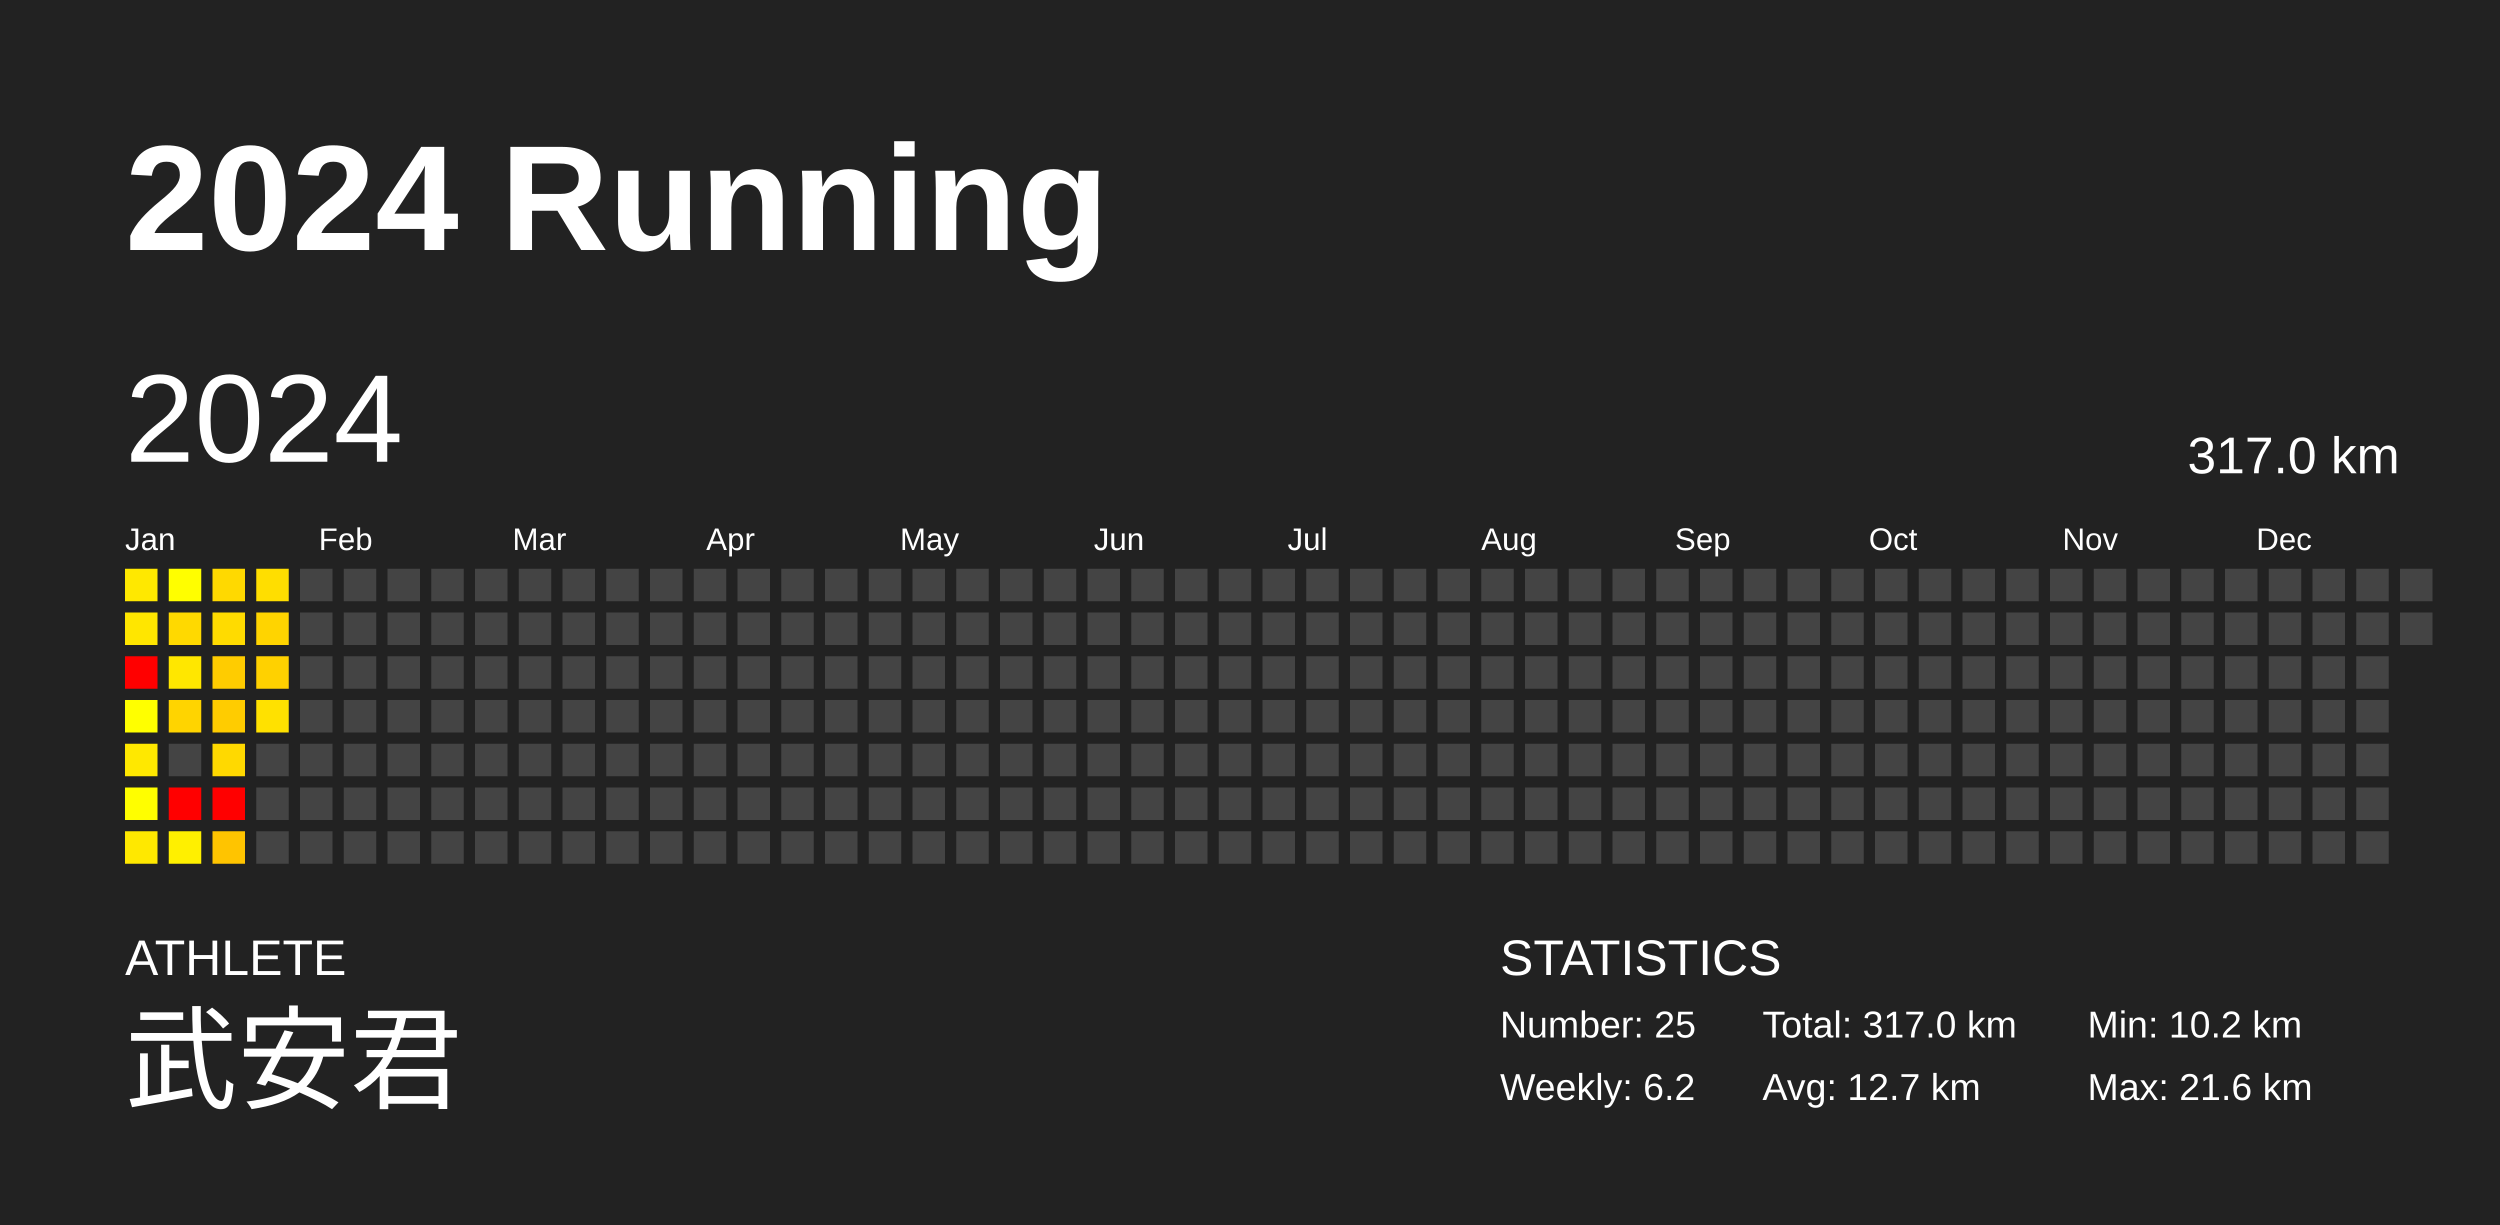
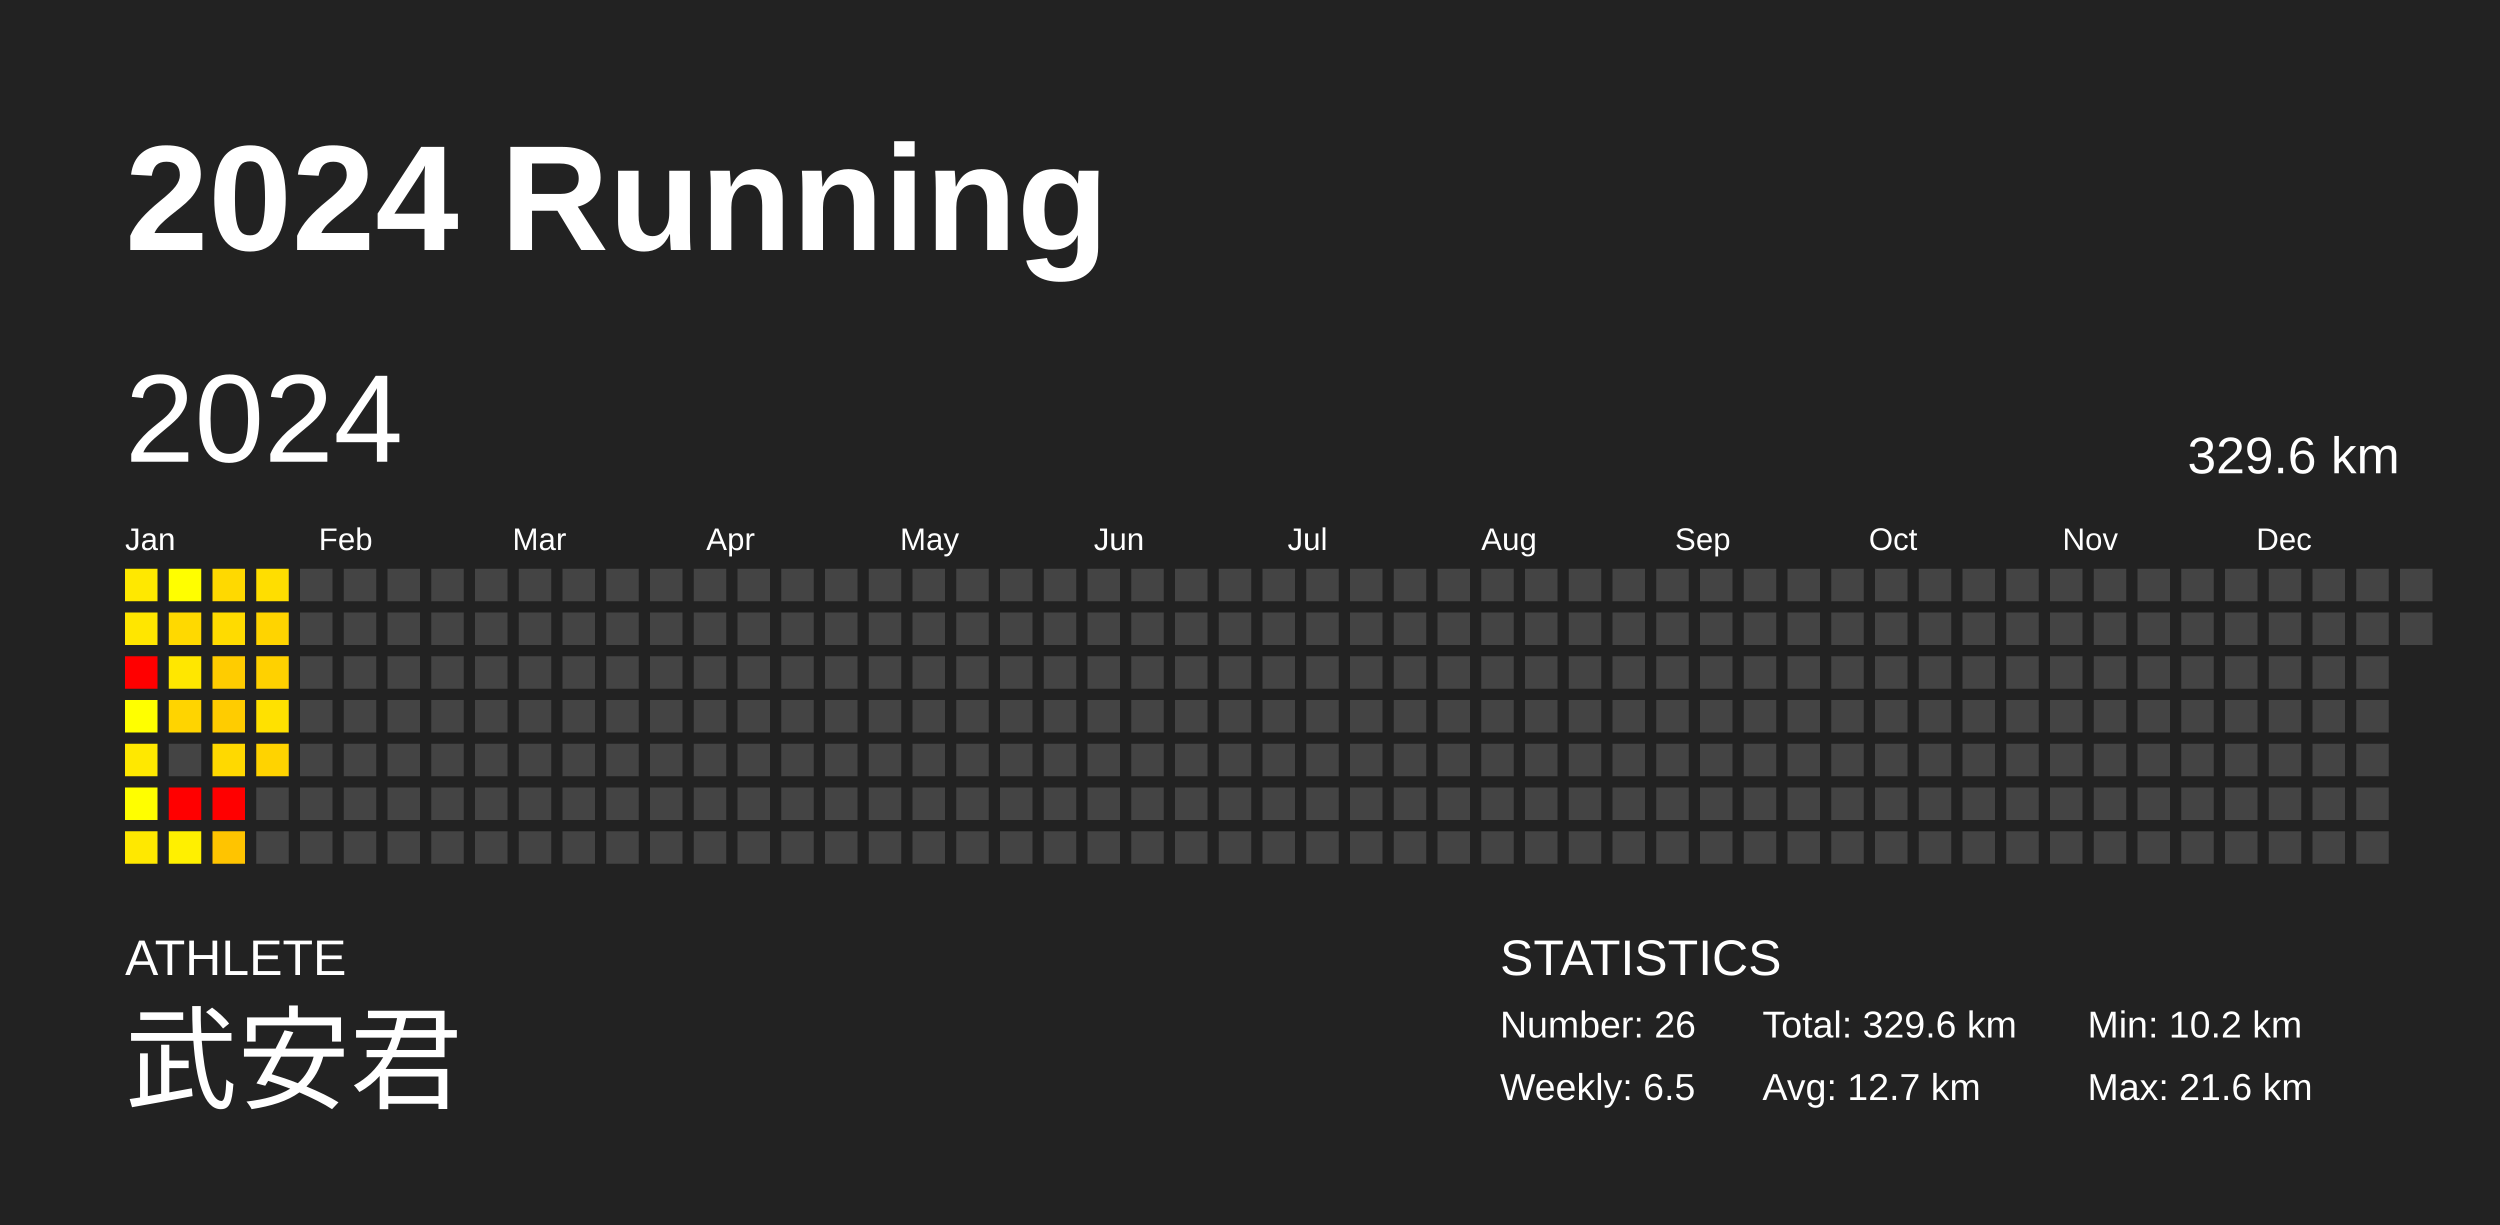
<svg xmlns="http://www.w3.org/2000/svg" baseProfile="full" height="98mm" version="1.1" viewBox="0,0,200,98" width="200mm">
  <defs />
  <rect fill="#222222" height="98" width="200" x="0" y="0" />
  <text fill="#FFFFFF" style="font-size:12px; font-family:Arial; font-weight:bold;" x="10" y="20">2024 Running</text>
  <text fill="#FFFFFF" style="font-size:4px; font-family:Arial" x="10" y="78">ATHLETE</text>
  <text fill="#FFFFFF" style="font-size:9px; font-family:Arial" x="10" y="88">武安君</text>
  <text fill="#FFFFFF" style="font-size:4px; font-family:Arial" x="120" y="78">STATISTICS</text>
-   <text fill="#FFFFFF" style="font-size:3px; font-family:Arial" x="120" y="83">Number: 25</text>
-   <text fill="#FFFFFF" style="font-size:3px; font-family:Arial" x="120" y="88">Weekly: 6.2</text>
-   <text fill="#FFFFFF" style="font-size:3px; font-family:Arial" x="141" y="83">Total: 317.0 km</text>
+   <text fill="#FFFFFF" style="font-size:3px; font-family:Arial" x="120" y="83">Number: 26</text>
+   <text fill="#FFFFFF" style="font-size:3px; font-family:Arial" x="120" y="88">Weekly: 6.5</text>
+   <text fill="#FFFFFF" style="font-size:3px; font-family:Arial" x="141" y="83">Total: 329.6 km</text>
  <text fill="#FFFFFF" style="font-size:3px; font-family:Arial" x="141" y="88">Avg: 12.7 km</text>
  <text fill="#FFFFFF" style="font-size:3px; font-family:Arial" x="167" y="83">Min: 10.2 km</text>
  <text fill="#FFFFFF" style="font-size:3px; font-family:Arial" x="167" y="88">Max: 21.6 km</text>
  <text dominant-baseline="hanging" fill="#FFFFFF" style="font-size:10.0px; font-family:Arial;" x="10" y="30">2024</text>
-   <text dominant-baseline="hanging" fill="#FFFFFF" style="font-size:4.125px; font-family:Arial;" x="175" y="35">317.0 km</text>
+   <text dominant-baseline="hanging" fill="#FFFFFF" style="font-size:4.125px; font-family:Arial;" x="175" y="35">329.6 km</text>
  <text fill="#FFFFFF" style="font-size:2.5px; font-family:Arial" x="10.0" y="44">Jan</text>
  <text fill="#FFFFFF" style="font-size:2.5px; font-family:Arial" x="25.5" y="44">Feb</text>
  <text fill="#FFFFFF" style="font-size:2.5px; font-family:Arial" x="41.0" y="44">Mar</text>
  <text fill="#FFFFFF" style="font-size:2.5px; font-family:Arial" x="56.5" y="44">Apr</text>
  <text fill="#FFFFFF" style="font-size:2.5px; font-family:Arial" x="72.0" y="44">May</text>
  <text fill="#FFFFFF" style="font-size:2.5px; font-family:Arial" x="87.5" y="44">Jun</text>
  <text fill="#FFFFFF" style="font-size:2.5px; font-family:Arial" x="103.0" y="44">Jul</text>
  <text fill="#FFFFFF" style="font-size:2.5px; font-family:Arial" x="118.5" y="44">Aug</text>
  <text fill="#FFFFFF" style="font-size:2.5px; font-family:Arial" x="134.0" y="44">Sep</text>
  <text fill="#FFFFFF" style="font-size:2.5px; font-family:Arial" x="149.5" y="44">Oct</text>
  <text fill="#FFFFFF" style="font-size:2.5px; font-family:Arial" x="165.0" y="44">Nov</text>
  <text fill="#FFFFFF" style="font-size:2.5px; font-family:Arial" x="180.5" y="44">Dec</text>
  <rect fill="#ffe800" height="2.6" width="2.6" x="10.0" y="45.5" />
  <rect fill="#ffe600" height="2.6" width="2.6" x="10.0" y="49.0" />
  <rect fill="red" height="2.6" width="2.6" x="10.0" y="52.5" />
  <rect fill="#ffff00" height="2.6" width="2.6" x="10.0" y="56.0" />
  <rect fill="#ffe800" height="2.6" width="2.6" x="10.0" y="59.5" />
  <rect fill="#fffe00" height="2.6" width="2.6" x="10.0" y="63.0" />
  <rect fill="#ffe800" height="2.6" width="2.6" x="10.0" y="66.5" />
  <rect fill="#fffe00" height="2.6" width="2.6" x="13.5" y="45.5" />
  <rect fill="#ffd900" height="2.6" width="2.6" x="13.5" y="49.0" />
  <rect fill="#ffe700" height="2.6" width="2.6" x="13.5" y="52.5" />
  <rect fill="#ffd400" height="2.6" width="2.6" x="13.5" y="56.0" />
  <rect fill="#444444" height="2.6" width="2.6" x="13.5" y="59.5" />
  <rect fill="red" height="2.6" width="2.6" x="13.5" y="63.0" />
  <rect fill="#fff000" height="2.6" width="2.6" x="13.5" y="66.5" />
  <rect fill="#ffd900" height="2.6" width="2.6" x="17.0" y="45.5" />
  <rect fill="#ffdb00" height="2.6" width="2.6" x="17.0" y="49.0" />
  <rect fill="#ffcc00" height="2.6" width="2.6" x="17.0" y="52.5" />
  <rect fill="#ffcc00" height="2.6" width="2.6" x="17.0" y="56.0" />
  <rect fill="#ffd900" height="2.6" width="2.6" x="17.0" y="59.5" />
  <rect fill="red" height="2.6" width="2.6" x="17.0" y="63.0" />
  <rect fill="#ffc400" height="2.6" width="2.6" x="17.0" y="66.5" />
  <rect fill="#ffde00" height="2.6" width="2.6" x="20.5" y="45.5" />
  <rect fill="#ffd400" height="2.6" width="2.6" x="20.5" y="49.0" />
  <rect fill="#ffd100" height="2.6" width="2.6" x="20.5" y="52.5" />
  <rect fill="#ffe100" height="2.6" width="2.6" x="20.5" y="56.0" />
-   <rect fill="#444444" height="2.6" width="2.6" x="20.5" y="59.5" />
+   <rect fill="#ffd300" height="2.6" width="2.6" x="20.5" y="59.5" />
  <rect fill="#444444" height="2.6" width="2.6" x="20.5" y="63.0" />
  <rect fill="#444444" height="2.6" width="2.6" x="20.5" y="66.5" />
  <rect fill="#444444" height="2.6" width="2.6" x="24.0" y="45.5" />
  <rect fill="#444444" height="2.6" width="2.6" x="24.0" y="49.0" />
  <rect fill="#444444" height="2.6" width="2.6" x="24.0" y="52.5" />
  <rect fill="#444444" height="2.6" width="2.6" x="24.0" y="56.0" />
  <rect fill="#444444" height="2.6" width="2.6" x="24.0" y="59.5" />
  <rect fill="#444444" height="2.6" width="2.6" x="24.0" y="63.0" />
  <rect fill="#444444" height="2.6" width="2.6" x="24.0" y="66.5" />
  <rect fill="#444444" height="2.6" width="2.6" x="27.5" y="45.5" />
  <rect fill="#444444" height="2.6" width="2.6" x="27.5" y="49.0" />
  <rect fill="#444444" height="2.6" width="2.6" x="27.5" y="52.5" />
  <rect fill="#444444" height="2.6" width="2.6" x="27.5" y="56.0" />
  <rect fill="#444444" height="2.6" width="2.6" x="27.5" y="59.5" />
  <rect fill="#444444" height="2.6" width="2.6" x="27.5" y="63.0" />
  <rect fill="#444444" height="2.6" width="2.6" x="27.5" y="66.5" />
  <rect fill="#444444" height="2.6" width="2.6" x="31.0" y="45.5" />
  <rect fill="#444444" height="2.6" width="2.6" x="31.0" y="49.0" />
  <rect fill="#444444" height="2.6" width="2.6" x="31.0" y="52.5" />
  <rect fill="#444444" height="2.6" width="2.6" x="31.0" y="56.0" />
  <rect fill="#444444" height="2.6" width="2.6" x="31.0" y="59.5" />
  <rect fill="#444444" height="2.6" width="2.6" x="31.0" y="63.0" />
  <rect fill="#444444" height="2.6" width="2.6" x="31.0" y="66.5" />
  <rect fill="#444444" height="2.6" width="2.6" x="34.5" y="45.5" />
  <rect fill="#444444" height="2.6" width="2.6" x="34.5" y="49.0" />
  <rect fill="#444444" height="2.6" width="2.6" x="34.5" y="52.5" />
  <rect fill="#444444" height="2.6" width="2.6" x="34.5" y="56.0" />
  <rect fill="#444444" height="2.6" width="2.6" x="34.5" y="59.5" />
  <rect fill="#444444" height="2.6" width="2.6" x="34.5" y="63.0" />
  <rect fill="#444444" height="2.6" width="2.6" x="34.5" y="66.5" />
  <rect fill="#444444" height="2.6" width="2.6" x="38.0" y="45.5" />
  <rect fill="#444444" height="2.6" width="2.6" x="38.0" y="49.0" />
  <rect fill="#444444" height="2.6" width="2.6" x="38.0" y="52.5" />
  <rect fill="#444444" height="2.6" width="2.6" x="38.0" y="56.0" />
  <rect fill="#444444" height="2.6" width="2.6" x="38.0" y="59.5" />
  <rect fill="#444444" height="2.6" width="2.6" x="38.0" y="63.0" />
  <rect fill="#444444" height="2.6" width="2.6" x="38.0" y="66.5" />
  <rect fill="#444444" height="2.6" width="2.6" x="41.5" y="45.5" />
  <rect fill="#444444" height="2.6" width="2.6" x="41.5" y="49.0" />
  <rect fill="#444444" height="2.6" width="2.6" x="41.5" y="52.5" />
  <rect fill="#444444" height="2.6" width="2.6" x="41.5" y="56.0" />
  <rect fill="#444444" height="2.6" width="2.6" x="41.5" y="59.5" />
  <rect fill="#444444" height="2.6" width="2.6" x="41.5" y="63.0" />
  <rect fill="#444444" height="2.6" width="2.6" x="41.5" y="66.5" />
  <rect fill="#444444" height="2.6" width="2.6" x="45.0" y="45.5" />
  <rect fill="#444444" height="2.6" width="2.6" x="45.0" y="49.0" />
  <rect fill="#444444" height="2.6" width="2.6" x="45.0" y="52.5" />
  <rect fill="#444444" height="2.6" width="2.6" x="45.0" y="56.0" />
  <rect fill="#444444" height="2.6" width="2.6" x="45.0" y="59.5" />
  <rect fill="#444444" height="2.6" width="2.6" x="45.0" y="63.0" />
  <rect fill="#444444" height="2.6" width="2.6" x="45.0" y="66.5" />
  <rect fill="#444444" height="2.6" width="2.6" x="48.5" y="45.5" />
  <rect fill="#444444" height="2.6" width="2.6" x="48.5" y="49.0" />
  <rect fill="#444444" height="2.6" width="2.6" x="48.5" y="52.5" />
  <rect fill="#444444" height="2.6" width="2.6" x="48.5" y="56.0" />
  <rect fill="#444444" height="2.6" width="2.6" x="48.5" y="59.5" />
  <rect fill="#444444" height="2.6" width="2.6" x="48.5" y="63.0" />
  <rect fill="#444444" height="2.6" width="2.6" x="48.5" y="66.5" />
  <rect fill="#444444" height="2.6" width="2.6" x="52.0" y="45.5" />
  <rect fill="#444444" height="2.6" width="2.6" x="52.0" y="49.0" />
  <rect fill="#444444" height="2.6" width="2.6" x="52.0" y="52.5" />
  <rect fill="#444444" height="2.6" width="2.6" x="52.0" y="56.0" />
  <rect fill="#444444" height="2.6" width="2.6" x="52.0" y="59.5" />
  <rect fill="#444444" height="2.6" width="2.6" x="52.0" y="63.0" />
  <rect fill="#444444" height="2.6" width="2.6" x="52.0" y="66.5" />
  <rect fill="#444444" height="2.6" width="2.6" x="55.5" y="45.5" />
  <rect fill="#444444" height="2.6" width="2.6" x="55.5" y="49.0" />
  <rect fill="#444444" height="2.6" width="2.6" x="55.5" y="52.5" />
  <rect fill="#444444" height="2.6" width="2.6" x="55.5" y="56.0" />
  <rect fill="#444444" height="2.6" width="2.6" x="55.5" y="59.5" />
  <rect fill="#444444" height="2.6" width="2.6" x="55.5" y="63.0" />
  <rect fill="#444444" height="2.6" width="2.6" x="55.5" y="66.5" />
  <rect fill="#444444" height="2.6" width="2.6" x="59.0" y="45.5" />
  <rect fill="#444444" height="2.6" width="2.6" x="59.0" y="49.0" />
  <rect fill="#444444" height="2.6" width="2.6" x="59.0" y="52.5" />
  <rect fill="#444444" height="2.6" width="2.6" x="59.0" y="56.0" />
  <rect fill="#444444" height="2.6" width="2.6" x="59.0" y="59.5" />
  <rect fill="#444444" height="2.6" width="2.6" x="59.0" y="63.0" />
  <rect fill="#444444" height="2.6" width="2.6" x="59.0" y="66.5" />
  <rect fill="#444444" height="2.6" width="2.6" x="62.5" y="45.5" />
  <rect fill="#444444" height="2.6" width="2.6" x="62.5" y="49.0" />
  <rect fill="#444444" height="2.6" width="2.6" x="62.5" y="52.5" />
  <rect fill="#444444" height="2.6" width="2.6" x="62.5" y="56.0" />
  <rect fill="#444444" height="2.6" width="2.6" x="62.5" y="59.5" />
  <rect fill="#444444" height="2.6" width="2.6" x="62.5" y="63.0" />
  <rect fill="#444444" height="2.6" width="2.6" x="62.5" y="66.5" />
  <rect fill="#444444" height="2.6" width="2.6" x="66.0" y="45.5" />
  <rect fill="#444444" height="2.6" width="2.6" x="66.0" y="49.0" />
  <rect fill="#444444" height="2.6" width="2.6" x="66.0" y="52.5" />
  <rect fill="#444444" height="2.6" width="2.6" x="66.0" y="56.0" />
  <rect fill="#444444" height="2.6" width="2.6" x="66.0" y="59.5" />
  <rect fill="#444444" height="2.6" width="2.6" x="66.0" y="63.0" />
  <rect fill="#444444" height="2.6" width="2.6" x="66.0" y="66.5" />
  <rect fill="#444444" height="2.6" width="2.6" x="69.5" y="45.5" />
  <rect fill="#444444" height="2.6" width="2.6" x="69.5" y="49.0" />
  <rect fill="#444444" height="2.6" width="2.6" x="69.5" y="52.5" />
  <rect fill="#444444" height="2.6" width="2.6" x="69.5" y="56.0" />
  <rect fill="#444444" height="2.6" width="2.6" x="69.5" y="59.5" />
  <rect fill="#444444" height="2.6" width="2.6" x="69.5" y="63.0" />
  <rect fill="#444444" height="2.6" width="2.6" x="69.5" y="66.5" />
  <rect fill="#444444" height="2.6" width="2.6" x="73.0" y="45.5" />
  <rect fill="#444444" height="2.6" width="2.6" x="73.0" y="49.0" />
  <rect fill="#444444" height="2.6" width="2.6" x="73.0" y="52.5" />
  <rect fill="#444444" height="2.6" width="2.6" x="73.0" y="56.0" />
  <rect fill="#444444" height="2.6" width="2.6" x="73.0" y="59.5" />
  <rect fill="#444444" height="2.6" width="2.6" x="73.0" y="63.0" />
  <rect fill="#444444" height="2.6" width="2.6" x="73.0" y="66.5" />
  <rect fill="#444444" height="2.6" width="2.6" x="76.5" y="45.5" />
  <rect fill="#444444" height="2.6" width="2.6" x="76.5" y="49.0" />
  <rect fill="#444444" height="2.6" width="2.6" x="76.5" y="52.5" />
  <rect fill="#444444" height="2.6" width="2.6" x="76.5" y="56.0" />
  <rect fill="#444444" height="2.6" width="2.6" x="76.5" y="59.5" />
  <rect fill="#444444" height="2.6" width="2.6" x="76.5" y="63.0" />
  <rect fill="#444444" height="2.6" width="2.6" x="76.5" y="66.5" />
  <rect fill="#444444" height="2.6" width="2.6" x="80.0" y="45.5" />
  <rect fill="#444444" height="2.6" width="2.6" x="80.0" y="49.0" />
  <rect fill="#444444" height="2.6" width="2.6" x="80.0" y="52.5" />
  <rect fill="#444444" height="2.6" width="2.6" x="80.0" y="56.0" />
  <rect fill="#444444" height="2.6" width="2.6" x="80.0" y="59.5" />
  <rect fill="#444444" height="2.6" width="2.6" x="80.0" y="63.0" />
  <rect fill="#444444" height="2.6" width="2.6" x="80.0" y="66.5" />
  <rect fill="#444444" height="2.6" width="2.6" x="83.5" y="45.5" />
  <rect fill="#444444" height="2.6" width="2.6" x="83.5" y="49.0" />
  <rect fill="#444444" height="2.6" width="2.6" x="83.5" y="52.5" />
  <rect fill="#444444" height="2.6" width="2.6" x="83.5" y="56.0" />
  <rect fill="#444444" height="2.6" width="2.6" x="83.5" y="59.5" />
  <rect fill="#444444" height="2.6" width="2.6" x="83.5" y="63.0" />
  <rect fill="#444444" height="2.6" width="2.6" x="83.5" y="66.5" />
  <rect fill="#444444" height="2.6" width="2.6" x="87.0" y="45.5" />
  <rect fill="#444444" height="2.6" width="2.6" x="87.0" y="49.0" />
  <rect fill="#444444" height="2.6" width="2.6" x="87.0" y="52.5" />
  <rect fill="#444444" height="2.6" width="2.6" x="87.0" y="56.0" />
  <rect fill="#444444" height="2.6" width="2.6" x="87.0" y="59.5" />
  <rect fill="#444444" height="2.6" width="2.6" x="87.0" y="63.0" />
  <rect fill="#444444" height="2.6" width="2.6" x="87.0" y="66.5" />
  <rect fill="#444444" height="2.6" width="2.6" x="90.5" y="45.5" />
  <rect fill="#444444" height="2.6" width="2.6" x="90.5" y="49.0" />
  <rect fill="#444444" height="2.6" width="2.6" x="90.5" y="52.5" />
  <rect fill="#444444" height="2.6" width="2.6" x="90.5" y="56.0" />
  <rect fill="#444444" height="2.6" width="2.6" x="90.5" y="59.5" />
  <rect fill="#444444" height="2.6" width="2.6" x="90.5" y="63.0" />
  <rect fill="#444444" height="2.6" width="2.6" x="90.5" y="66.5" />
  <rect fill="#444444" height="2.6" width="2.6" x="94.0" y="45.5" />
  <rect fill="#444444" height="2.6" width="2.6" x="94.0" y="49.0" />
  <rect fill="#444444" height="2.6" width="2.6" x="94.0" y="52.5" />
  <rect fill="#444444" height="2.6" width="2.6" x="94.0" y="56.0" />
  <rect fill="#444444" height="2.6" width="2.6" x="94.0" y="59.5" />
  <rect fill="#444444" height="2.6" width="2.6" x="94.0" y="63.0" />
  <rect fill="#444444" height="2.6" width="2.6" x="94.0" y="66.5" />
  <rect fill="#444444" height="2.6" width="2.6" x="97.5" y="45.5" />
  <rect fill="#444444" height="2.6" width="2.6" x="97.5" y="49.0" />
  <rect fill="#444444" height="2.6" width="2.6" x="97.5" y="52.5" />
  <rect fill="#444444" height="2.6" width="2.6" x="97.5" y="56.0" />
  <rect fill="#444444" height="2.6" width="2.6" x="97.5" y="59.5" />
  <rect fill="#444444" height="2.6" width="2.6" x="97.5" y="63.0" />
  <rect fill="#444444" height="2.6" width="2.6" x="97.5" y="66.5" />
  <rect fill="#444444" height="2.6" width="2.6" x="101.0" y="45.5" />
  <rect fill="#444444" height="2.6" width="2.6" x="101.0" y="49.0" />
  <rect fill="#444444" height="2.6" width="2.6" x="101.0" y="52.5" />
  <rect fill="#444444" height="2.6" width="2.6" x="101.0" y="56.0" />
  <rect fill="#444444" height="2.6" width="2.6" x="101.0" y="59.5" />
  <rect fill="#444444" height="2.6" width="2.6" x="101.0" y="63.0" />
  <rect fill="#444444" height="2.6" width="2.6" x="101.0" y="66.5" />
  <rect fill="#444444" height="2.6" width="2.6" x="104.5" y="45.5" />
  <rect fill="#444444" height="2.6" width="2.6" x="104.5" y="49.0" />
  <rect fill="#444444" height="2.6" width="2.6" x="104.5" y="52.5" />
  <rect fill="#444444" height="2.6" width="2.6" x="104.5" y="56.0" />
  <rect fill="#444444" height="2.6" width="2.6" x="104.5" y="59.5" />
  <rect fill="#444444" height="2.6" width="2.6" x="104.5" y="63.0" />
  <rect fill="#444444" height="2.6" width="2.6" x="104.5" y="66.5" />
  <rect fill="#444444" height="2.6" width="2.6" x="108.0" y="45.5" />
  <rect fill="#444444" height="2.6" width="2.6" x="108.0" y="49.0" />
  <rect fill="#444444" height="2.6" width="2.6" x="108.0" y="52.5" />
  <rect fill="#444444" height="2.6" width="2.6" x="108.0" y="56.0" />
  <rect fill="#444444" height="2.6" width="2.6" x="108.0" y="59.5" />
  <rect fill="#444444" height="2.6" width="2.6" x="108.0" y="63.0" />
  <rect fill="#444444" height="2.6" width="2.6" x="108.0" y="66.5" />
  <rect fill="#444444" height="2.6" width="2.6" x="111.5" y="45.5" />
  <rect fill="#444444" height="2.6" width="2.6" x="111.5" y="49.0" />
  <rect fill="#444444" height="2.6" width="2.6" x="111.5" y="52.5" />
  <rect fill="#444444" height="2.6" width="2.6" x="111.5" y="56.0" />
  <rect fill="#444444" height="2.6" width="2.6" x="111.5" y="59.5" />
  <rect fill="#444444" height="2.6" width="2.6" x="111.5" y="63.0" />
  <rect fill="#444444" height="2.6" width="2.6" x="111.5" y="66.5" />
  <rect fill="#444444" height="2.6" width="2.6" x="115.0" y="45.5" />
  <rect fill="#444444" height="2.6" width="2.6" x="115.0" y="49.0" />
  <rect fill="#444444" height="2.6" width="2.6" x="115.0" y="52.5" />
  <rect fill="#444444" height="2.6" width="2.6" x="115.0" y="56.0" />
  <rect fill="#444444" height="2.6" width="2.6" x="115.0" y="59.5" />
  <rect fill="#444444" height="2.6" width="2.6" x="115.0" y="63.0" />
  <rect fill="#444444" height="2.6" width="2.6" x="115.0" y="66.5" />
  <rect fill="#444444" height="2.6" width="2.6" x="118.5" y="45.5" />
  <rect fill="#444444" height="2.6" width="2.6" x="118.5" y="49.0" />
  <rect fill="#444444" height="2.6" width="2.6" x="118.5" y="52.5" />
  <rect fill="#444444" height="2.6" width="2.6" x="118.5" y="56.0" />
  <rect fill="#444444" height="2.6" width="2.6" x="118.5" y="59.5" />
  <rect fill="#444444" height="2.6" width="2.6" x="118.5" y="63.0" />
  <rect fill="#444444" height="2.6" width="2.6" x="118.5" y="66.5" />
  <rect fill="#444444" height="2.6" width="2.6" x="122.0" y="45.5" />
  <rect fill="#444444" height="2.6" width="2.6" x="122.0" y="49.0" />
  <rect fill="#444444" height="2.6" width="2.6" x="122.0" y="52.5" />
  <rect fill="#444444" height="2.6" width="2.6" x="122.0" y="56.0" />
  <rect fill="#444444" height="2.6" width="2.6" x="122.0" y="59.5" />
  <rect fill="#444444" height="2.6" width="2.6" x="122.0" y="63.0" />
  <rect fill="#444444" height="2.6" width="2.6" x="122.0" y="66.5" />
  <rect fill="#444444" height="2.6" width="2.6" x="125.5" y="45.5" />
  <rect fill="#444444" height="2.6" width="2.6" x="125.5" y="49.0" />
  <rect fill="#444444" height="2.6" width="2.6" x="125.5" y="52.5" />
  <rect fill="#444444" height="2.6" width="2.6" x="125.5" y="56.0" />
  <rect fill="#444444" height="2.6" width="2.6" x="125.5" y="59.5" />
  <rect fill="#444444" height="2.6" width="2.6" x="125.5" y="63.0" />
  <rect fill="#444444" height="2.6" width="2.6" x="125.5" y="66.5" />
  <rect fill="#444444" height="2.6" width="2.6" x="129.0" y="45.5" />
  <rect fill="#444444" height="2.6" width="2.6" x="129.0" y="49.0" />
  <rect fill="#444444" height="2.6" width="2.6" x="129.0" y="52.5" />
  <rect fill="#444444" height="2.6" width="2.6" x="129.0" y="56.0" />
  <rect fill="#444444" height="2.6" width="2.6" x="129.0" y="59.5" />
  <rect fill="#444444" height="2.6" width="2.6" x="129.0" y="63.0" />
  <rect fill="#444444" height="2.6" width="2.6" x="129.0" y="66.5" />
  <rect fill="#444444" height="2.6" width="2.6" x="132.5" y="45.5" />
  <rect fill="#444444" height="2.6" width="2.6" x="132.5" y="49.0" />
  <rect fill="#444444" height="2.6" width="2.6" x="132.5" y="52.5" />
  <rect fill="#444444" height="2.6" width="2.6" x="132.5" y="56.0" />
  <rect fill="#444444" height="2.6" width="2.6" x="132.5" y="59.5" />
  <rect fill="#444444" height="2.6" width="2.6" x="132.5" y="63.0" />
  <rect fill="#444444" height="2.6" width="2.6" x="132.5" y="66.5" />
  <rect fill="#444444" height="2.6" width="2.6" x="136.0" y="45.5" />
  <rect fill="#444444" height="2.6" width="2.6" x="136.0" y="49.0" />
  <rect fill="#444444" height="2.6" width="2.6" x="136.0" y="52.5" />
  <rect fill="#444444" height="2.6" width="2.6" x="136.0" y="56.0" />
  <rect fill="#444444" height="2.6" width="2.6" x="136.0" y="59.5" />
  <rect fill="#444444" height="2.6" width="2.6" x="136.0" y="63.0" />
  <rect fill="#444444" height="2.6" width="2.6" x="136.0" y="66.5" />
  <rect fill="#444444" height="2.6" width="2.6" x="139.5" y="45.5" />
  <rect fill="#444444" height="2.6" width="2.6" x="139.5" y="49.0" />
  <rect fill="#444444" height="2.6" width="2.6" x="139.5" y="52.5" />
  <rect fill="#444444" height="2.6" width="2.6" x="139.5" y="56.0" />
  <rect fill="#444444" height="2.6" width="2.6" x="139.5" y="59.5" />
  <rect fill="#444444" height="2.6" width="2.6" x="139.5" y="63.0" />
  <rect fill="#444444" height="2.6" width="2.6" x="139.5" y="66.5" />
  <rect fill="#444444" height="2.6" width="2.6" x="143.0" y="45.5" />
  <rect fill="#444444" height="2.6" width="2.6" x="143.0" y="49.0" />
  <rect fill="#444444" height="2.6" width="2.6" x="143.0" y="52.5" />
  <rect fill="#444444" height="2.6" width="2.6" x="143.0" y="56.0" />
  <rect fill="#444444" height="2.6" width="2.6" x="143.0" y="59.5" />
  <rect fill="#444444" height="2.6" width="2.6" x="143.0" y="63.0" />
  <rect fill="#444444" height="2.6" width="2.6" x="143.0" y="66.5" />
  <rect fill="#444444" height="2.6" width="2.6" x="146.5" y="45.5" />
  <rect fill="#444444" height="2.6" width="2.6" x="146.5" y="49.0" />
  <rect fill="#444444" height="2.6" width="2.6" x="146.5" y="52.5" />
  <rect fill="#444444" height="2.6" width="2.6" x="146.5" y="56.0" />
  <rect fill="#444444" height="2.6" width="2.6" x="146.5" y="59.5" />
  <rect fill="#444444" height="2.6" width="2.6" x="146.5" y="63.0" />
  <rect fill="#444444" height="2.6" width="2.6" x="146.5" y="66.5" />
  <rect fill="#444444" height="2.6" width="2.6" x="150.0" y="45.5" />
  <rect fill="#444444" height="2.6" width="2.6" x="150.0" y="49.0" />
  <rect fill="#444444" height="2.6" width="2.6" x="150.0" y="52.5" />
  <rect fill="#444444" height="2.6" width="2.6" x="150.0" y="56.0" />
  <rect fill="#444444" height="2.6" width="2.6" x="150.0" y="59.5" />
  <rect fill="#444444" height="2.6" width="2.6" x="150.0" y="63.0" />
  <rect fill="#444444" height="2.6" width="2.6" x="150.0" y="66.5" />
  <rect fill="#444444" height="2.6" width="2.6" x="153.5" y="45.5" />
  <rect fill="#444444" height="2.6" width="2.6" x="153.5" y="49.0" />
  <rect fill="#444444" height="2.6" width="2.6" x="153.5" y="52.5" />
  <rect fill="#444444" height="2.6" width="2.6" x="153.5" y="56.0" />
  <rect fill="#444444" height="2.6" width="2.6" x="153.5" y="59.5" />
  <rect fill="#444444" height="2.6" width="2.6" x="153.5" y="63.0" />
  <rect fill="#444444" height="2.6" width="2.6" x="153.5" y="66.5" />
  <rect fill="#444444" height="2.6" width="2.6" x="157.0" y="45.5" />
  <rect fill="#444444" height="2.6" width="2.6" x="157.0" y="49.0" />
  <rect fill="#444444" height="2.6" width="2.6" x="157.0" y="52.5" />
  <rect fill="#444444" height="2.6" width="2.6" x="157.0" y="56.0" />
  <rect fill="#444444" height="2.6" width="2.6" x="157.0" y="59.5" />
  <rect fill="#444444" height="2.6" width="2.6" x="157.0" y="63.0" />
  <rect fill="#444444" height="2.6" width="2.6" x="157.0" y="66.5" />
  <rect fill="#444444" height="2.6" width="2.6" x="160.5" y="45.5" />
  <rect fill="#444444" height="2.6" width="2.6" x="160.5" y="49.0" />
  <rect fill="#444444" height="2.6" width="2.6" x="160.5" y="52.5" />
  <rect fill="#444444" height="2.6" width="2.6" x="160.5" y="56.0" />
  <rect fill="#444444" height="2.6" width="2.6" x="160.5" y="59.5" />
  <rect fill="#444444" height="2.6" width="2.6" x="160.5" y="63.0" />
  <rect fill="#444444" height="2.6" width="2.6" x="160.5" y="66.5" />
  <rect fill="#444444" height="2.6" width="2.6" x="164.0" y="45.5" />
  <rect fill="#444444" height="2.6" width="2.6" x="164.0" y="49.0" />
  <rect fill="#444444" height="2.6" width="2.6" x="164.0" y="52.5" />
  <rect fill="#444444" height="2.6" width="2.6" x="164.0" y="56.0" />
  <rect fill="#444444" height="2.6" width="2.6" x="164.0" y="59.5" />
  <rect fill="#444444" height="2.6" width="2.6" x="164.0" y="63.0" />
  <rect fill="#444444" height="2.6" width="2.6" x="164.0" y="66.5" />
  <rect fill="#444444" height="2.6" width="2.6" x="167.5" y="45.5" />
  <rect fill="#444444" height="2.6" width="2.6" x="167.5" y="49.0" />
  <rect fill="#444444" height="2.6" width="2.6" x="167.5" y="52.5" />
  <rect fill="#444444" height="2.6" width="2.6" x="167.5" y="56.0" />
  <rect fill="#444444" height="2.6" width="2.6" x="167.5" y="59.5" />
  <rect fill="#444444" height="2.6" width="2.6" x="167.5" y="63.0" />
  <rect fill="#444444" height="2.6" width="2.6" x="167.5" y="66.5" />
  <rect fill="#444444" height="2.6" width="2.6" x="171.0" y="45.5" />
  <rect fill="#444444" height="2.6" width="2.6" x="171.0" y="49.0" />
  <rect fill="#444444" height="2.6" width="2.6" x="171.0" y="52.5" />
  <rect fill="#444444" height="2.6" width="2.6" x="171.0" y="56.0" />
  <rect fill="#444444" height="2.6" width="2.6" x="171.0" y="59.5" />
  <rect fill="#444444" height="2.6" width="2.6" x="171.0" y="63.0" />
  <rect fill="#444444" height="2.6" width="2.6" x="171.0" y="66.5" />
  <rect fill="#444444" height="2.6" width="2.6" x="174.5" y="45.5" />
  <rect fill="#444444" height="2.6" width="2.6" x="174.5" y="49.0" />
  <rect fill="#444444" height="2.6" width="2.6" x="174.5" y="52.5" />
  <rect fill="#444444" height="2.6" width="2.6" x="174.5" y="56.0" />
  <rect fill="#444444" height="2.6" width="2.6" x="174.5" y="59.5" />
  <rect fill="#444444" height="2.6" width="2.6" x="174.5" y="63.0" />
  <rect fill="#444444" height="2.6" width="2.6" x="174.5" y="66.5" />
  <rect fill="#444444" height="2.6" width="2.6" x="178.0" y="45.5" />
  <rect fill="#444444" height="2.6" width="2.6" x="178.0" y="49.0" />
  <rect fill="#444444" height="2.6" width="2.6" x="178.0" y="52.5" />
  <rect fill="#444444" height="2.6" width="2.6" x="178.0" y="56.0" />
  <rect fill="#444444" height="2.6" width="2.6" x="178.0" y="59.5" />
  <rect fill="#444444" height="2.6" width="2.6" x="178.0" y="63.0" />
  <rect fill="#444444" height="2.6" width="2.6" x="178.0" y="66.5" />
  <rect fill="#444444" height="2.6" width="2.6" x="181.5" y="45.5" />
  <rect fill="#444444" height="2.6" width="2.6" x="181.5" y="49.0" />
  <rect fill="#444444" height="2.6" width="2.6" x="181.5" y="52.5" />
  <rect fill="#444444" height="2.6" width="2.6" x="181.5" y="56.0" />
  <rect fill="#444444" height="2.6" width="2.6" x="181.5" y="59.5" />
  <rect fill="#444444" height="2.6" width="2.6" x="181.5" y="63.0" />
  <rect fill="#444444" height="2.6" width="2.6" x="181.5" y="66.5" />
  <rect fill="#444444" height="2.6" width="2.6" x="185.0" y="45.5" />
  <rect fill="#444444" height="2.6" width="2.6" x="185.0" y="49.0" />
  <rect fill="#444444" height="2.6" width="2.6" x="185.0" y="52.5" />
  <rect fill="#444444" height="2.6" width="2.6" x="185.0" y="56.0" />
  <rect fill="#444444" height="2.6" width="2.6" x="185.0" y="59.5" />
  <rect fill="#444444" height="2.6" width="2.6" x="185.0" y="63.0" />
  <rect fill="#444444" height="2.6" width="2.6" x="185.0" y="66.5" />
  <rect fill="#444444" height="2.6" width="2.6" x="188.5" y="45.5" />
  <rect fill="#444444" height="2.6" width="2.6" x="188.5" y="49.0" />
  <rect fill="#444444" height="2.6" width="2.6" x="188.5" y="52.5" />
  <rect fill="#444444" height="2.6" width="2.6" x="188.5" y="56.0" />
  <rect fill="#444444" height="2.6" width="2.6" x="188.5" y="59.5" />
  <rect fill="#444444" height="2.6" width="2.6" x="188.5" y="63.0" />
  <rect fill="#444444" height="2.6" width="2.6" x="188.5" y="66.5" />
  <rect fill="#444444" height="2.6" width="2.6" x="192.0" y="45.5" />
  <rect fill="#444444" height="2.6" width="2.6" x="192.0" y="49.0" />
</svg>
